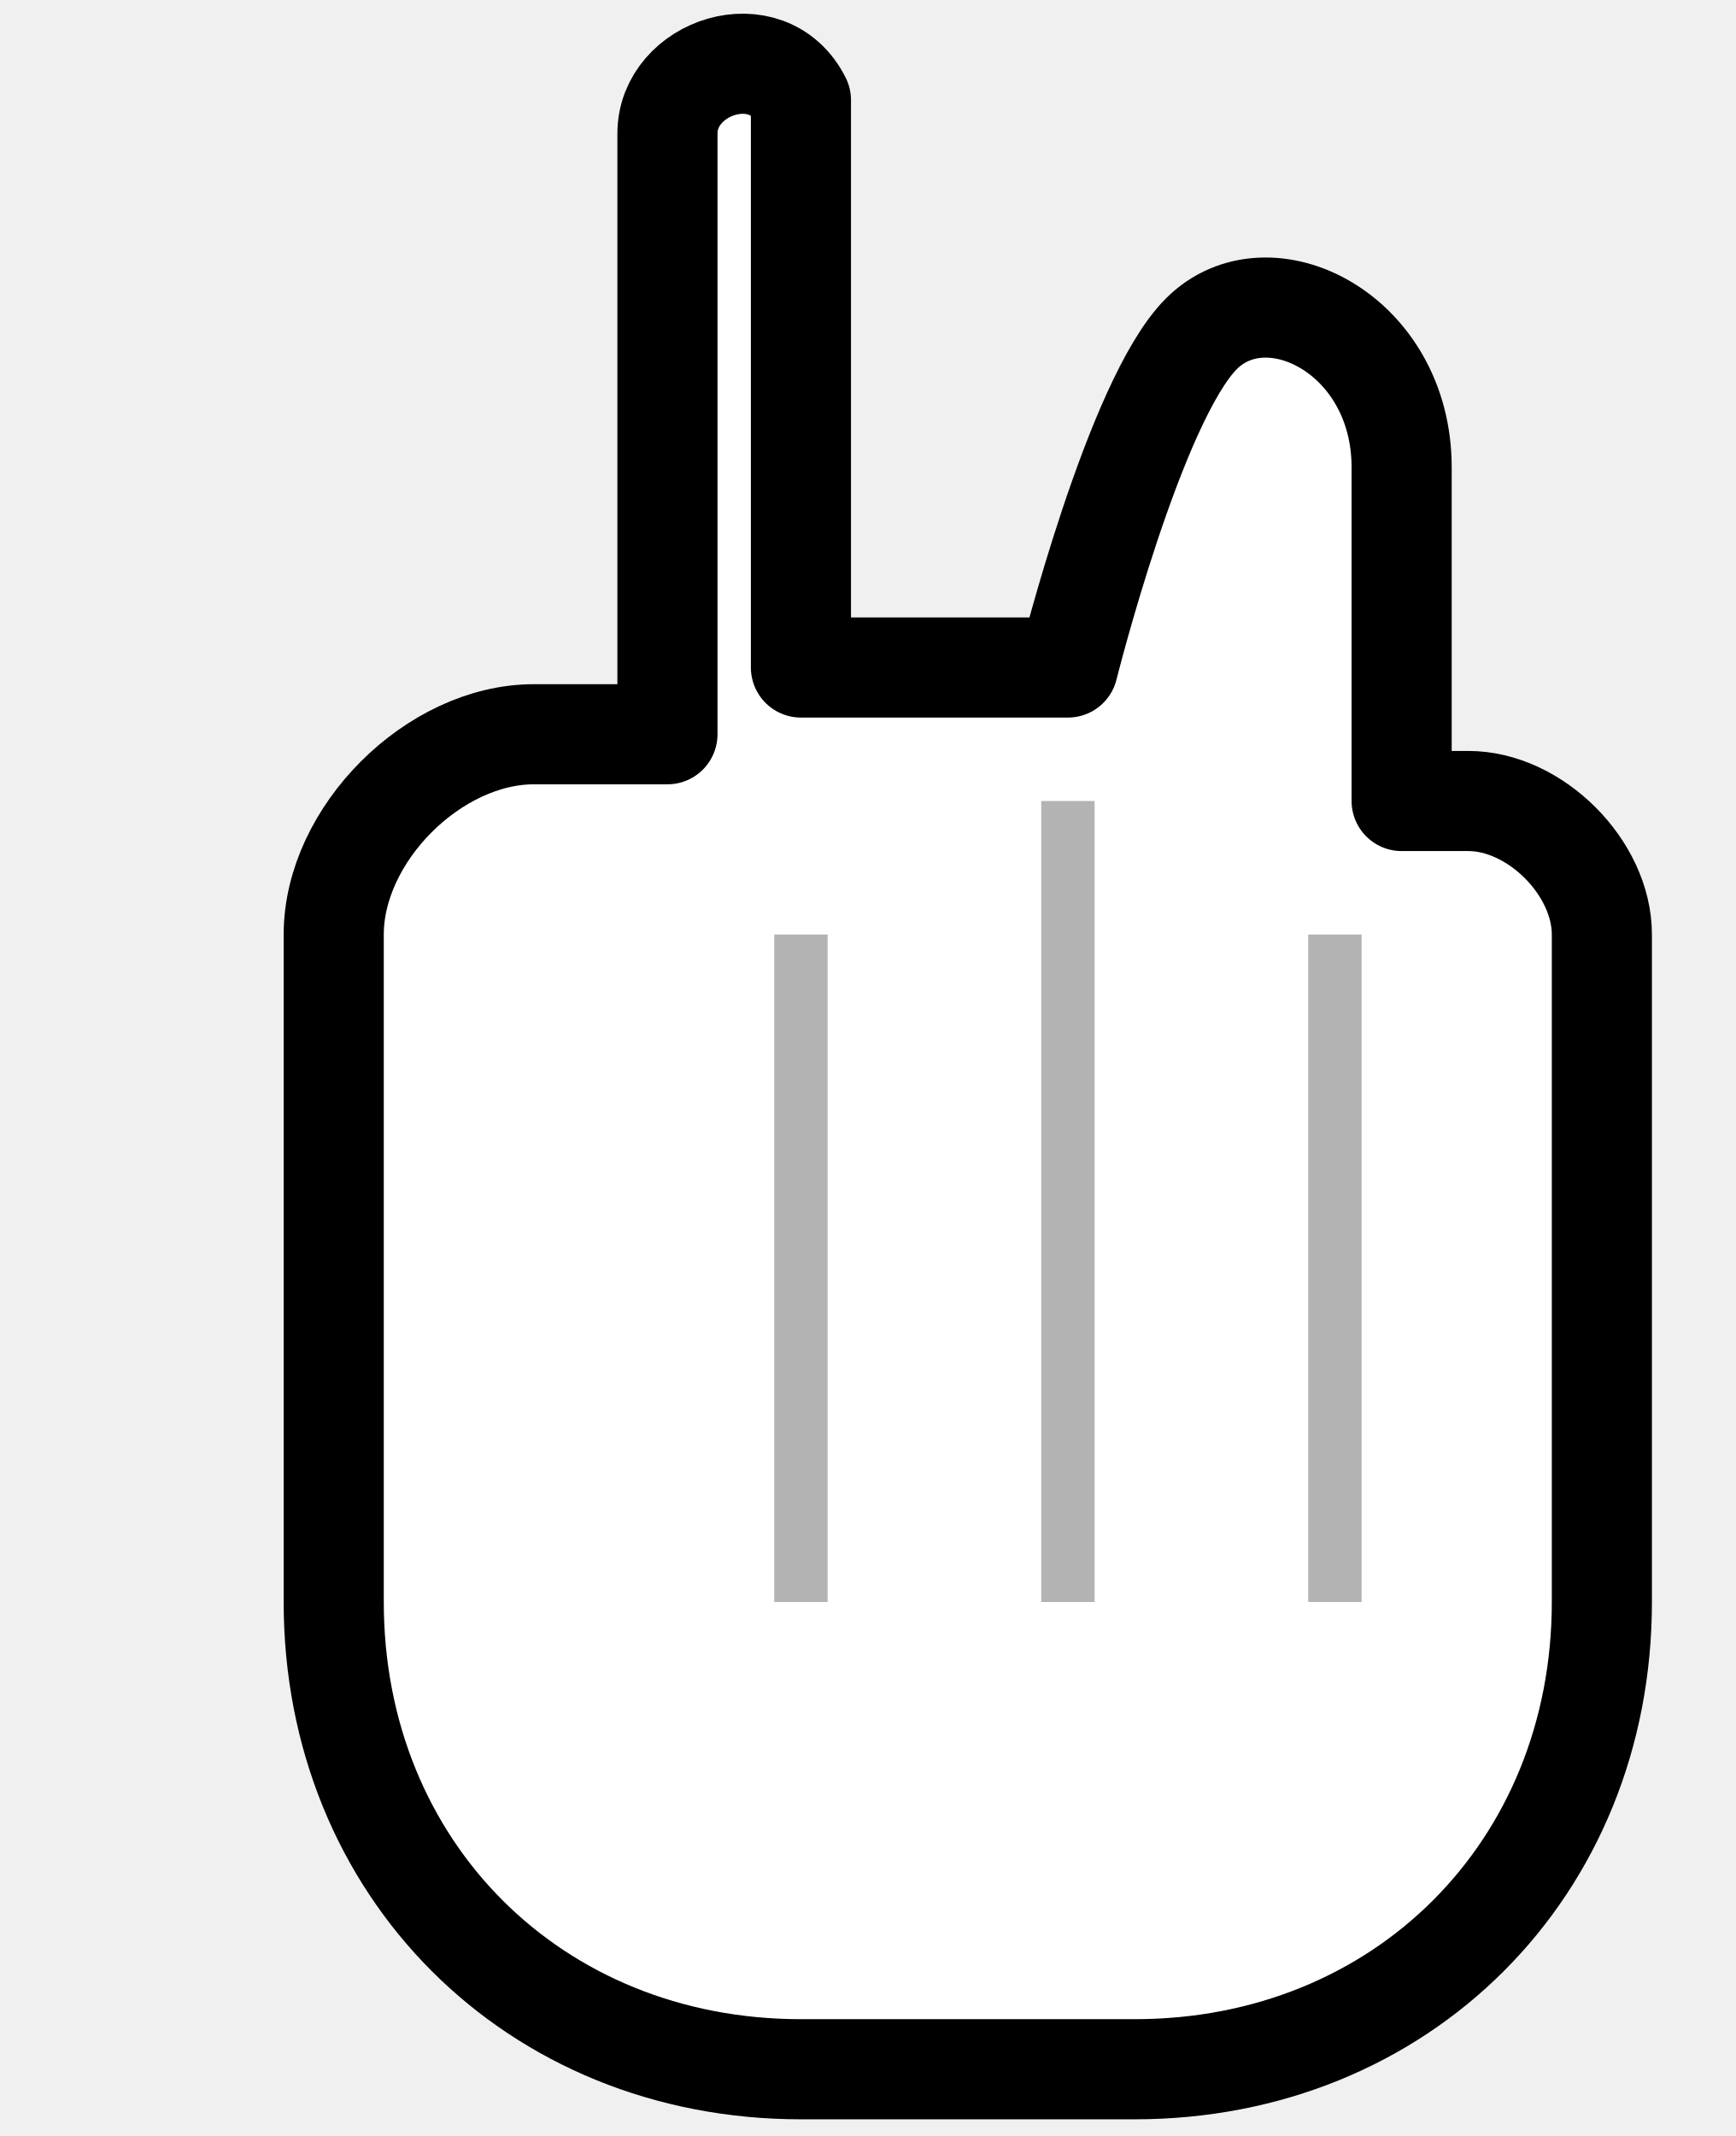
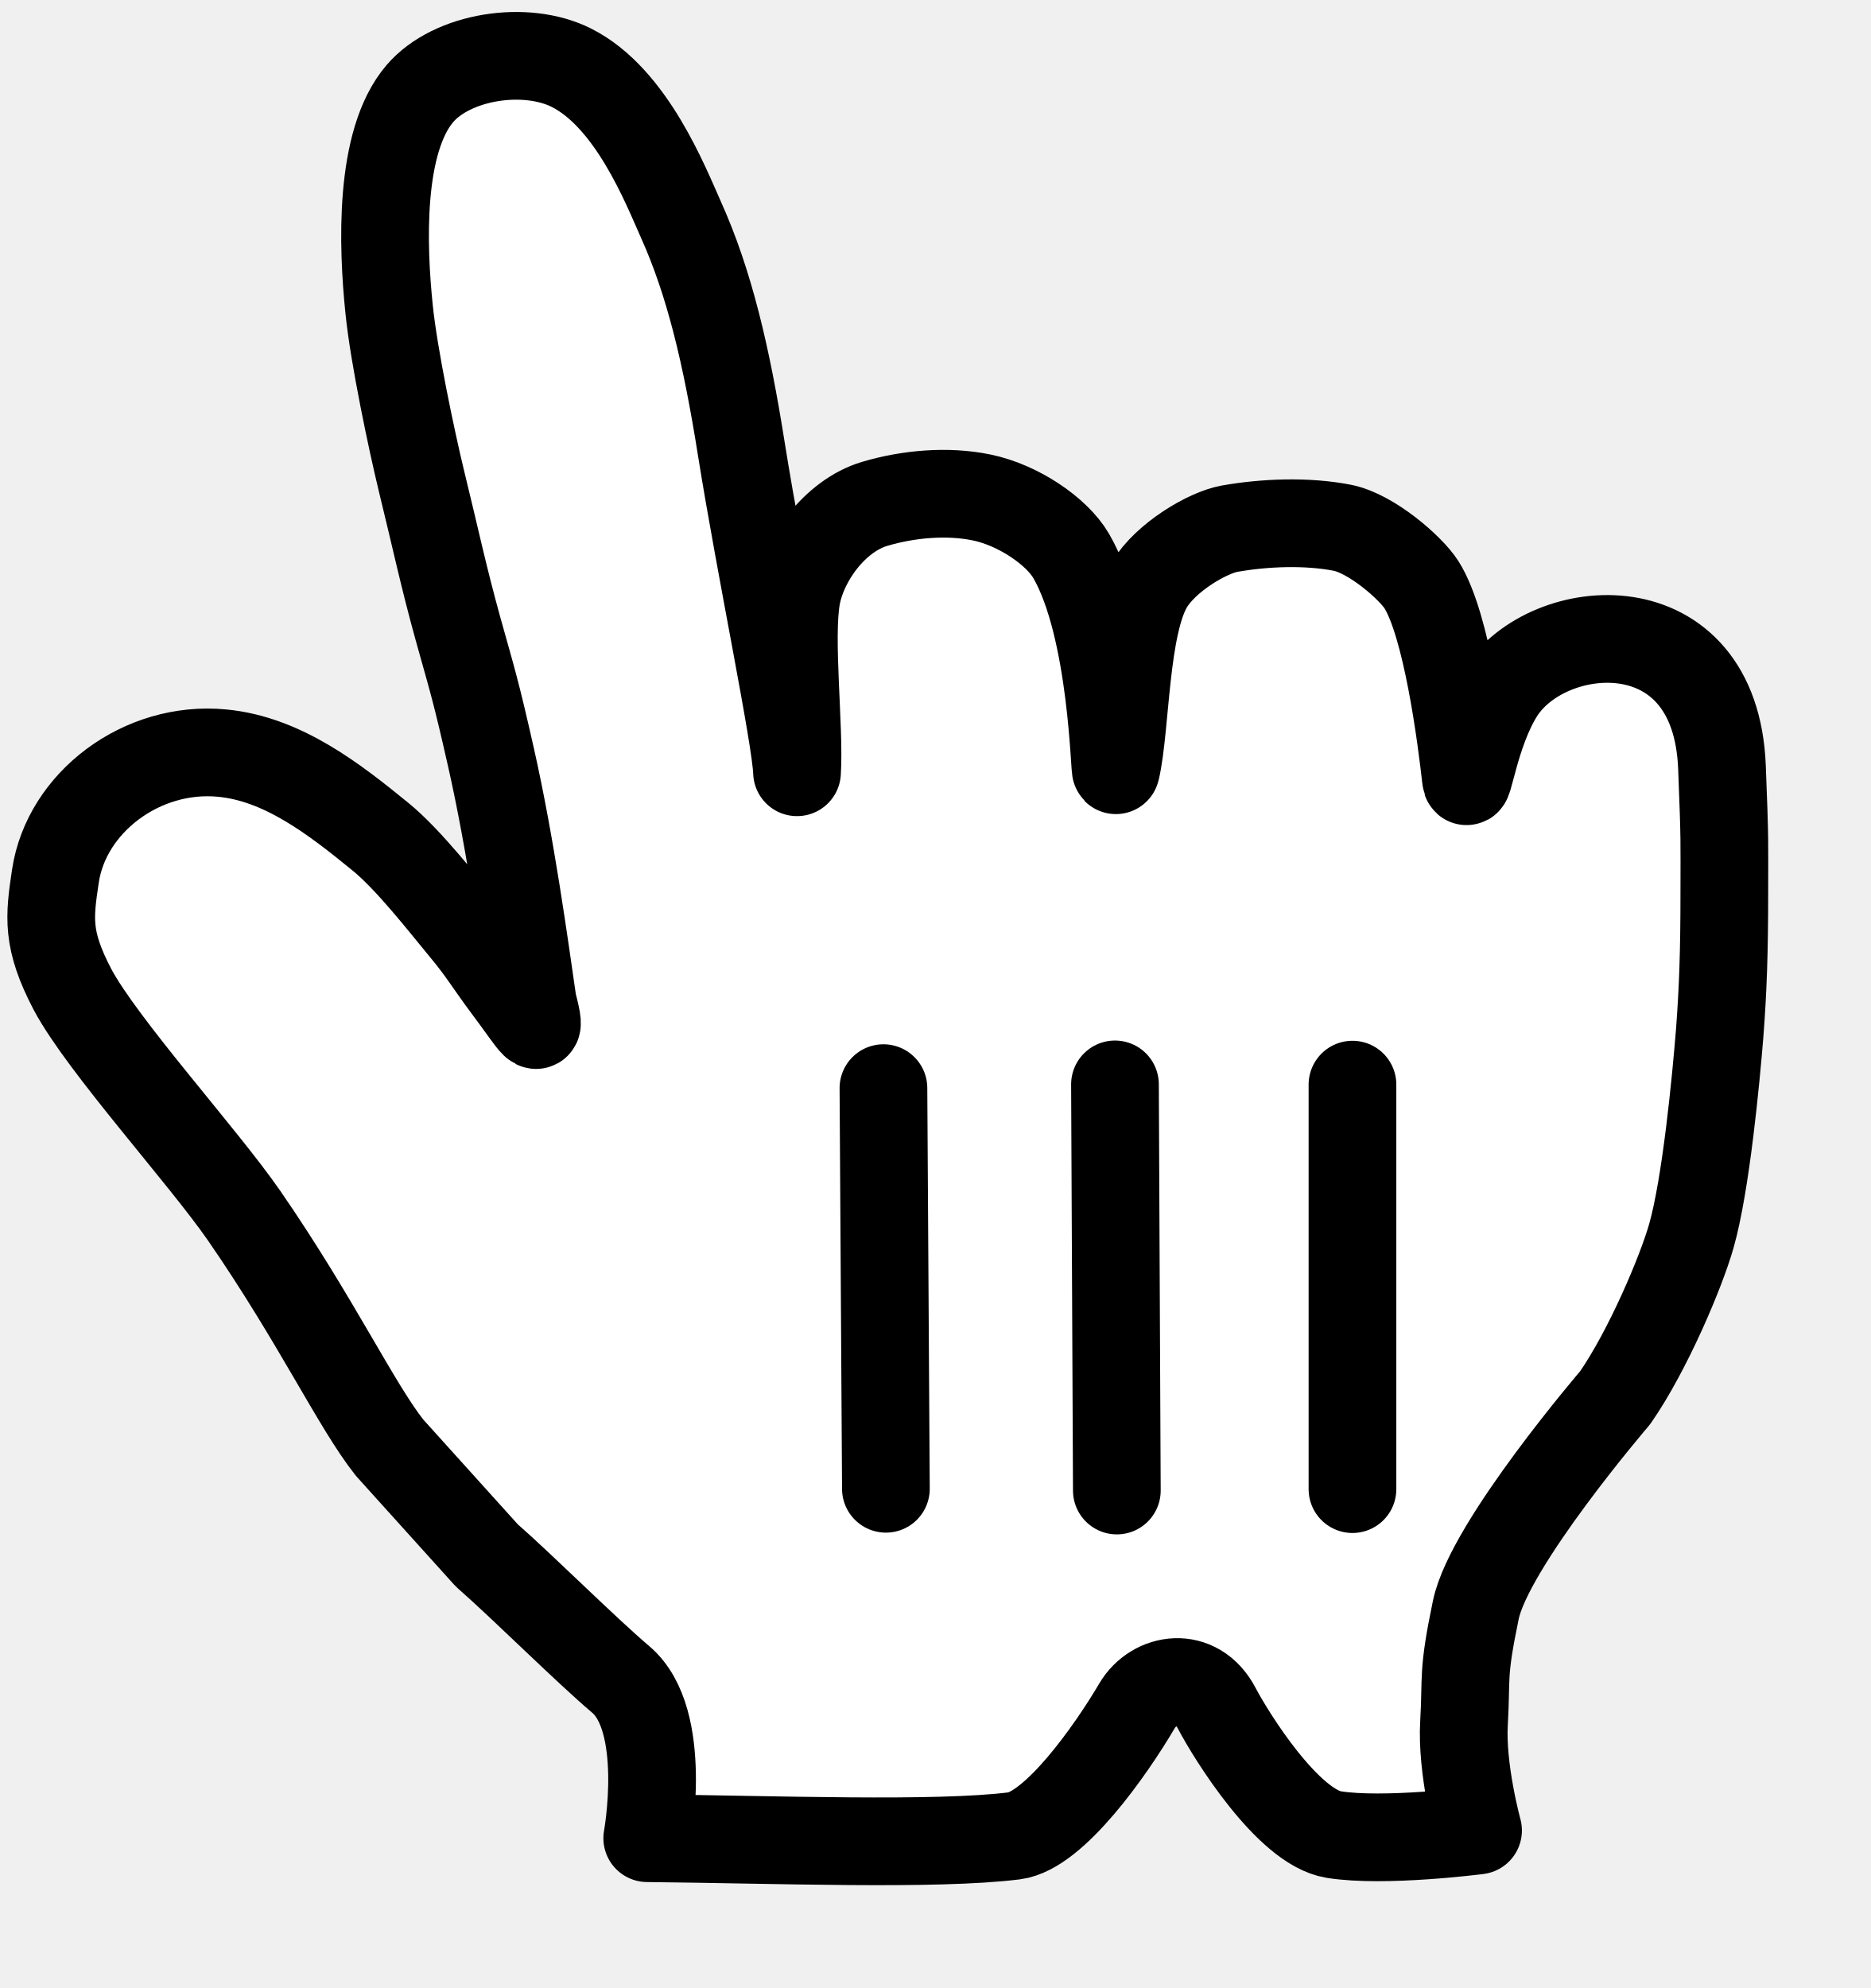
- <svg xmlns="http://www.w3.org/2000/svg" width="26" height="32" viewBox="0 0 26 32">
-   <path d="M10 2C10 1 11.5 0.5 12 1.5L12 10L16 10C16 10 17 6 18 5C19 4 21 5 21 7L21 12L22 12C23 12 24 13 24 14L24 24C24 28 21 31 17 31L12 31C8 31 5 28 5 24L5 14C5 12.5 6.5 11 8 11L10 11L10 2Z" fill="white" stroke="black" stroke-width="1.5" stroke-linejoin="round" />
-   <line x1="12" y1="14" x2="12" y2="24" stroke="black" stroke-width="0.8" opacity="0.3" />
-   <line x1="16" y1="12" x2="16" y2="24" stroke="black" stroke-width="0.8" opacity="0.3" />
-   <line x1="20" y1="14" x2="20" y2="24" stroke="black" stroke-width="0.8" opacity="0.3" />
+ <svg xmlns="http://www.w3.org/2000/svg" width="16" height="17" viewBox="0 0 16 17" fill="none">
+   <g clip-path="url(#clip0_1_131)">
+     <path fill-rule="evenodd" clip-rule="evenodd" d="M3.332 12.38C3.047 12.021 2.703 11.287 2.088 10.396C1.74 9.892 0.877 8.943 0.62 8.461C0.397 8.035 0.421 7.844 0.474 7.491C0.568 6.863 1.212 6.374 1.899 6.44C2.418 6.489 2.858 6.832 3.255 7.156C3.494 7.351 3.788 7.73 3.965 7.944C4.128 8.14 4.168 8.221 4.341 8.453C4.572 8.76 4.644 8.912 4.556 8.574C4.484 8.078 4.369 7.231 4.2 6.482C4.072 5.914 4.042 5.825 3.92 5.389C3.791 4.925 3.724 4.6 3.603 4.108C3.519 3.76 3.369 3.049 3.328 2.649C3.271 2.102 3.24 1.21 3.591 0.8C3.866 0.479 4.497 0.382 4.888 0.58C5.401 0.839 5.691 1.583 5.824 1.88C6.064 2.414 6.212 3.031 6.34 3.841C6.505 4.872 6.806 6.303 6.816 6.604C6.84 6.235 6.748 5.458 6.812 5.104C6.87 4.783 7.141 4.41 7.479 4.309C7.764 4.224 8.1 4.193 8.395 4.254C8.707 4.318 9.037 4.542 9.16 4.753C9.523 5.377 9.53 6.652 9.544 6.584C9.63 6.208 9.615 5.355 9.829 5C9.969 4.766 10.325 4.555 10.515 4.521C10.809 4.469 11.171 4.453 11.479 4.513C11.729 4.562 12.066 4.858 12.156 5C12.374 5.344 12.498 6.317 12.536 6.658C12.55 6.799 12.61 6.266 12.829 5.922C13.235 5.283 14.671 5.159 14.726 6.561C14.752 7.215 14.746 7.185 14.746 7.625C14.746 8.142 14.735 8.453 14.707 8.827C14.675 9.227 14.589 10.131 14.464 10.569C14.379 10.87 14.094 11.547 13.812 11.953C13.812 11.953 12.739 13.203 12.621 13.766C12.504 14.328 12.543 14.332 12.52 14.731C12.496 15.129 12.64 15.653 12.64 15.653C12.64 15.653 11.838 15.757 11.406 15.688C11.015 15.625 10.531 14.847 10.406 14.609C10.235 14.281 9.867 14.344 9.724 14.586C9.499 14.969 9.015 15.656 8.674 15.699C8.005 15.783 6.62 15.73 5.535 15.719C5.535 15.719 5.72 14.708 5.308 14.361C5.003 14.102 4.478 13.577 4.163 13.301L3.332 12.38Z" fill="white" />
+     <path fill-rule="evenodd" clip-rule="evenodd" d="M3.332 12.38C3.047 12.021 2.703 11.287 2.088 10.396C1.74 9.892 0.877 8.943 0.62 8.461C0.397 8.035 0.421 7.844 0.474 7.491C0.568 6.863 1.212 6.374 1.899 6.44C2.418 6.489 2.858 6.832 3.255 7.156C3.494 7.351 3.788 7.73 3.965 7.944C4.128 8.14 4.168 8.221 4.341 8.453C4.572 8.76 4.644 8.912 4.556 8.574C4.484 8.078 4.369 7.231 4.2 6.482C4.072 5.914 4.042 5.825 3.92 5.389C3.791 4.925 3.724 4.6 3.603 4.108C3.519 3.76 3.369 3.049 3.328 2.649C3.271 2.102 3.24 1.21 3.591 0.8C3.866 0.479 4.497 0.382 4.888 0.58C5.401 0.839 5.691 1.583 5.824 1.88C6.064 2.414 6.212 3.031 6.34 3.841C6.505 4.872 6.806 6.303 6.816 6.604C6.84 6.235 6.748 5.458 6.812 5.104C6.87 4.783 7.141 4.41 7.479 4.309C7.764 4.224 8.1 4.193 8.395 4.254C8.707 4.318 9.037 4.542 9.16 4.753C9.522 5.377 9.53 6.652 9.544 6.584C9.63 6.208 9.616 5.355 9.829 5C9.969 4.766 10.325 4.555 10.515 4.521C10.809 4.469 11.171 4.453 11.479 4.513C11.729 4.562 12.066 4.858 12.156 5C12.374 5.344 12.498 6.317 12.536 6.658C12.55 6.799 12.61 6.266 12.829 5.922C13.235 5.283 14.671 5.159 14.726 6.561C14.752 7.215 14.746 7.185 14.746 7.625C14.746 8.142 14.735 8.453 14.707 8.827C14.675 9.227 14.589 10.131 14.464 10.569C14.379 10.87 14.094 11.547 13.812 11.953C13.812 11.953 12.739 13.203 12.621 13.766C12.504 14.328 12.543 14.332 12.52 14.731C12.496 15.129 12.64 15.653 12.64 15.653C12.64 15.653 11.838 15.757 11.406 15.688C11.015 15.625 10.531 14.847 10.406 14.609C10.235 14.281 9.867 14.344 9.724 14.586C9.499 14.969 9.015 15.656 8.674 15.699C8.005 15.783 6.62 15.73 5.535 15.719C5.535 15.719 5.72 14.708 5.308 14.361C5.003 14.102 4.478 13.577 4.163 13.301L3.332 12.38Z" stroke="black" stroke-width="0.75" stroke-linecap="round" stroke-linejoin="round" />
+     <path d="M11.566 12.734V9.275" stroke="black" stroke-width="0.75" stroke-linecap="round" />
+     <path d="M9.551 12.746L9.535 9.273" stroke="black" stroke-width="0.75" stroke-linecap="round" />
+     <path d="M7.555 9.305L7.576 12.731" stroke="black" stroke-width="0.75" stroke-linecap="round" />
+   </g>
+   <defs>
+     <clipPath id="clip0_1_131">
+       <rect width="16" height="17" fill="white" />
+     </clipPath>
+   </defs>
</svg>
